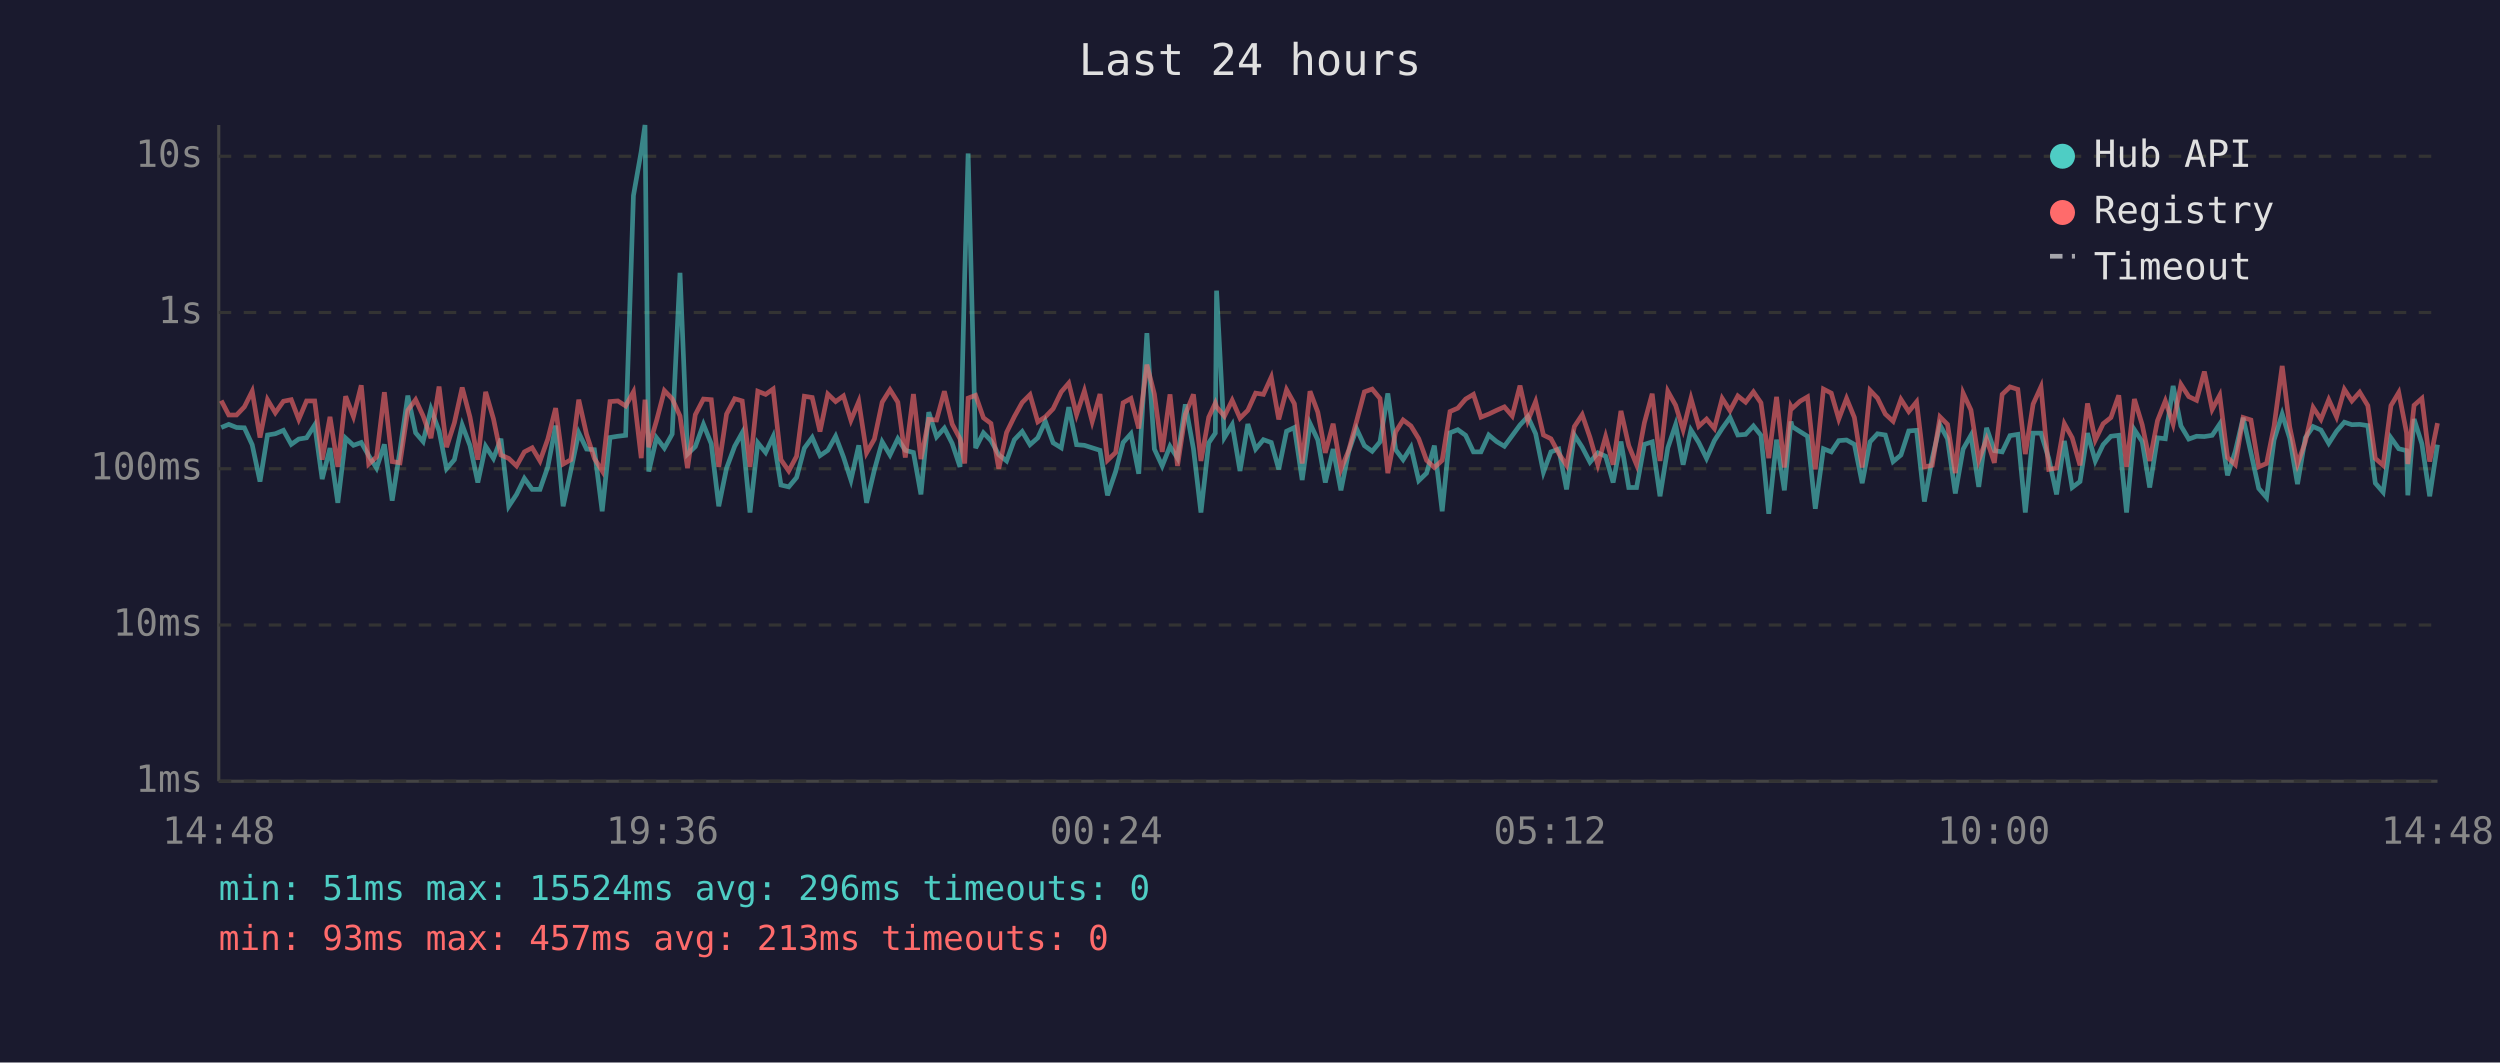
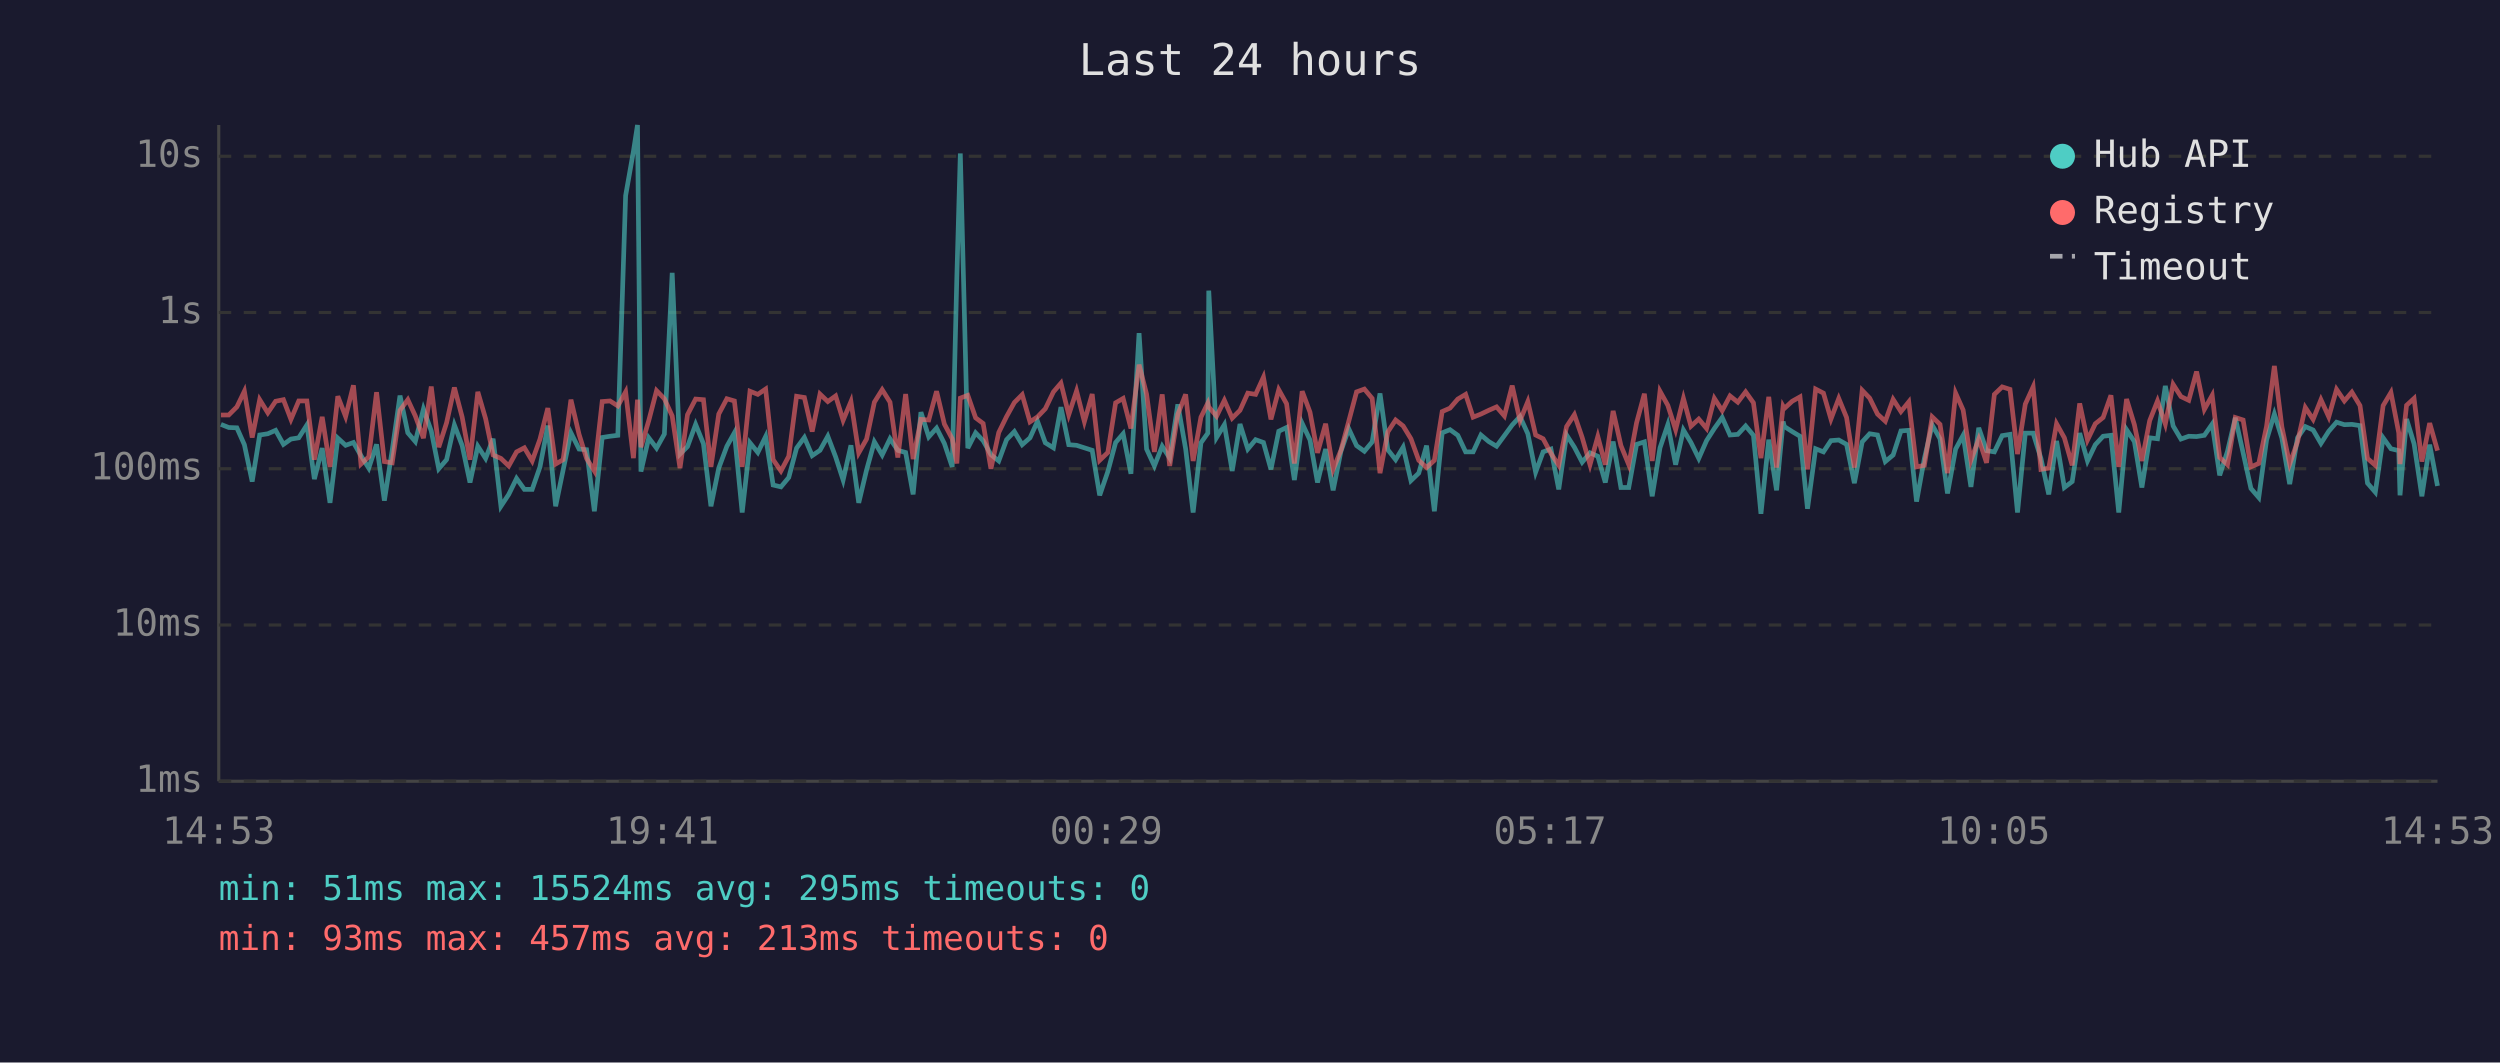
<svg xmlns="http://www.w3.org/2000/svg" viewBox="0 0 800 340" font-family="monospace" font-size="12">
  <rect width="800" height="340" fill="#1a1a2e" />
  <text x="400" y="24" fill="#e0e0e0" font-size="14" text-anchor="middle">Last 24 hours</text>
  <line x1="70" y1="40" x2="70" y2="250" stroke="#444" stroke-width="1" />
  <line x1="70" y1="250" x2="780" y2="250" stroke="#444" stroke-width="1" />
  <line x1="70" y1="250" x2="780" y2="250" stroke="#333" stroke-width="1" stroke-dasharray="4" />
  <text x="65" y="250" fill="#888" text-anchor="end" dominant-baseline="middle">1ms</text>
  <line x1="70" y1="200" x2="780" y2="200" stroke="#333" stroke-width="1" stroke-dasharray="4" />
  <text x="65" y="200" fill="#888" text-anchor="end" dominant-baseline="middle">10ms</text>
  <line x1="70" y1="150" x2="780" y2="150" stroke="#333" stroke-width="1" stroke-dasharray="4" />
  <text x="65" y="150" fill="#888" text-anchor="end" dominant-baseline="middle">100ms</text>
  <line x1="70" y1="100" x2="780" y2="100" stroke="#333" stroke-width="1" stroke-dasharray="4" />
  <text x="65" y="100" fill="#888" text-anchor="end" dominant-baseline="middle">1s</text>
  <line x1="70" y1="50" x2="780" y2="50" stroke="#333" stroke-width="1" stroke-dasharray="4" />
  <text x="65" y="50" fill="#888" text-anchor="end" dominant-baseline="middle">10s</text>
-   <text x="70" y="270" fill="#888" text-anchor="middle">14:48</text>
-   <text x="212" y="270" fill="#888" text-anchor="middle">19:36</text>
-   <text x="354" y="270" fill="#888" text-anchor="middle">00:24</text>
-   <text x="496" y="270" fill="#888" text-anchor="middle">05:12</text>
-   <text x="638" y="270" fill="#888" text-anchor="middle">10:00</text>
-   <text x="780" y="270" fill="#888" text-anchor="middle">14:48</text>
-   <polyline points="70.8,136.8 73.2,135.8 75.7,136.8 78.2,136.9 80.7,142.3 83.2,154.1 85.6,139.2 88.1,138.8 90.7,137.7 93.2,142.2 95.6,140.5 98.1,140.1 100.7,136.0 103.1,153.3 105.6,143.4 108.1,160.9 110.6,140.2 113.1,142.5 115.6,141.6 118.0,145.8 120.5,149.8 123.0,142.2 125.5,160.2 128.0,144.1 130.5,126.6 133.0,138.5 135.4,141.3 137.9,130.9 140.5,137.9 142.9,150.0 145.4,147.1 147.9,136.0 150.4,142.6 152.9,154.4 155.4,142.8 157.9,146.7 160.3,140.4 162.8,162.0 165.3,158.2 167.8,153.1 170.3,156.6 172.8,156.6 175.3,149.4 177.8,136.2 180.2,162.0 182.7,150.4 185.2,138.5 187.7,143.7 190.2,143.9 192.7,163.6 195.2,140.0 197.7,139.6 200.2,139.3 202.7,62.6 205.2,48.4 206.4,40.0 207.6,150.9 210.1,140.1 212.6,143.4 215.1,138.9 217.6,87.3 220.0,145.3 222.5,142.9 225.1,135.8 227.6,142.0 230.0,162.0 232.5,149.8 235.1,142.8 237.5,138.5 240.0,164.0 242.5,141.7 245.0,144.8 247.4,139.7 249.9,155.2 252.4,155.8 254.9,152.8 257.4,143.4 259.9,140.0 262.4,145.8 264.9,144.1 267.4,139.6 269.9,146.2 272.3,153.6 274.8,142.5 277.3,160.9 279.8,150.4 282.3,141.4 284.8,145.6 287.3,140.4 289.7,144.1 292.3,144.8 294.7,158.2 297.2,131.9 299.7,139.8 302.2,137.0 304.7,141.9 307.2,149.4 308.7,88.2 309.8,49.1 312.2,143.4 314.7,138.5 317.1,141.0 319.6,145.5 322.1,147.5 324.6,140.7 327.1,138.1 329.6,142.3 332.1,140.1 334.5,134.8 337.0,141.7 339.6,143.3 342.0,130.3 344.5,142.3 347.0,142.5 349.5,143.3 352.0,144.1 354.4,158.5 357.0,150.9 359.4,141.6 361.9,138.8 364.4,151.6 367.0,106.6 369.4,143.7 371.9,149.1 374.4,142.8 376.8,146.6 379.3,129.4 381.9,143.6 384.3,164.0 386.8,141.7 388.9,138.6 389.3,93.0 391.8,140.0 394.3,135.9 396.8,150.7 399.3,135.7 401.8,143.7 404.3,140.7 406.8,141.6 409.2,150.2 411.7,138.0 414.2,136.8 416.7,153.6 419.2,135.5 421.7,140.8 424.1,154.4 426.6,143.7 429.1,156.9 431.6,144.4 434.1,137.2 436.6,142.6 439.1,144.4 441.6,141.4 444.1,125.9 446.6,143.9 449.0,147.1 451.5,143.1 454.0,153.8 456.5,151.4 459.0,142.6 461.5,163.6 464.0,138.5 466.5,137.5 469.0,139.3 471.5,144.6 473.9,144.6 476.4,139.2 478.9,141.3 481.4,142.8 483.9,139.4 486.4,136.0 488.9,133.3 491.4,138.8 493.9,151.1 496.3,144.6 498.8,143.7 501.3,156.6 503.8,139.2 506.3,143.1 508.8,147.9 511.3,144.9 513.8,146.0 516.2,154.4 518.7,141.3 521.2,156.0 523.7,156.0 526.2,142.2 528.7,141.4 531.2,158.8 533.7,143.3 536.2,135.9 538.6,148.7 541.1,137.6 543.6,141.6 546.1,146.7 548.6,141.0 551.1,137.1 553.6,133.6 556.1,139.2 558.6,139.0 561.1,136.3 563.5,139.3 566.0,164.4 568.5,140.7 571.0,156.9 573.1,134.9 573.5,136.5 576.0,138.1 578.4,139.6 580.9,162.8 583.5,143.6 586.0,144.6 588.4,141.0 590.9,140.8 593.4,142.2 595.9,154.6 598.4,141.4 600.8,138.8 603.3,139.2 605.8,147.7 608.3,145.6 610.8,137.9 613.3,137.7 615.8,160.5 618.3,146.7 620.8,136.0 623.2,140.4 625.7,157.9 628.2,143.7 630.7,139.3 633.2,155.8 635.7,136.9 638.2,144.2 640.7,144.6 643.2,139.4 645.7,139.0 648.1,164.0 650.6,138.6 653.1,138.6 655.6,146.7 658.1,158.2 660.6,141.1 663.1,156.0 665.6,154.1 668.0,138.6 670.5,147.5 673.0,142.3 675.5,139.6 678.0,139.3 680.5,164.0 683.0,137.5 685.5,141.3 687.9,156.0 690.4,140.1 692.9,140.4 695.4,123.5 697.9,136.3 700.4,140.5 702.9,139.6 705.4,139.7 707.9,139.3 710.3,135.7 712.8,152.1 715.3,144.4 717.8,133.7 720.3,144.9 722.8,156.3 725.3,159.2 727.7,140.8 730.3,132.5 732.7,140.2 735.2,154.9 737.7,140.1 740.2,136.5 742.7,137.6 745.2,141.9 747.7,138.0 750.2,135.1 752.6,135.9 755.1,135.8 757.7,136.2 760.1,154.6 762.6,157.5 765.1,140.1 767.6,143.6 770.1,144.2 770.5,158.5 772.5,134.1 775.0,142.0 777.5,158.8 780.0,142.3" fill="none" stroke="#4ecdc4" stroke-width="1.5" opacity="0.6" />
-   <polyline points="70.8,128.2 73.2,132.8 75.7,132.8 78.2,130.2 80.7,125.2 83.2,140.0 85.6,127.9 88.1,132.1 90.7,128.4 93.2,127.9 95.6,134.2 98.1,128.3 100.7,128.3 103.1,147.1 105.6,133.4 108.1,149.4 110.6,126.8 113.1,133.3 115.6,123.3 118.0,148.5 120.5,146.2 123.0,125.5 125.5,147.7 128.0,148.1 130.5,131.3 133.0,127.9 135.4,133.1 137.9,140.2 140.5,123.7 142.9,143.1 145.4,135.3 147.9,124.0 150.4,133.5 152.9,147.1 155.4,125.4 157.9,134.0 160.3,145.6 162.8,146.7 165.3,149.1 167.8,144.6 170.3,143.3 172.8,147.5 175.3,140.5 177.8,130.6 180.2,148.5 182.7,147.1 185.2,127.9 187.7,139.0 190.2,146.7 192.7,150.7 195.2,128.5 197.7,128.3 200.2,129.9 202.7,125.4 205.2,146.6 206.4,127.9 207.6,143.1 210.1,134.6 212.6,125.0 215.1,127.6 217.6,133.1 220.0,149.8 222.5,132.7 225.1,127.7 227.6,127.9 230.0,149.4 232.5,132.5 235.1,127.6 237.5,128.3 240.0,149.4 242.5,125.2 245.0,126.2 247.4,124.5 249.9,147.1 252.4,150.7 254.9,146.0 257.4,126.8 259.9,127.2 262.4,138.1 264.9,126.1 267.4,128.5 269.9,126.7 272.3,134.5 274.8,128.5 277.3,144.9 279.8,140.5 282.3,128.7 284.8,124.7 287.3,128.7 289.7,146.4 292.3,126.1 294.7,146.9 297.2,134.2 299.7,134.4 302.2,125.2 304.7,135.7 307.2,140.4 308.7,148.3 309.8,127.4 312.2,126.5 314.7,133.7 317.1,135.5 319.6,150.0 322.1,138.4 324.6,133.3 327.1,128.8 329.6,126.3 332.1,135.0 334.5,133.4 337.0,130.8 339.6,125.4 342.0,122.6 344.5,132.7 347.0,125.1 349.5,134.9 352.0,126.1 354.4,147.3 357.0,144.8 359.4,128.9 361.9,127.5 364.4,137.1 367.0,116.7 369.4,126.1 371.9,144.6 374.4,126.2 376.8,149.1 379.3,132.6 381.9,126.2 384.3,147.5 386.8,133.5 388.9,129.0 389.3,130.2 391.8,133.2 394.3,128.1 396.8,133.8 399.3,131.3 401.8,125.8 404.3,126.2 406.8,120.7 409.2,134.2 411.7,124.7 414.2,129.2 416.7,148.3 419.2,125.2 421.7,131.9 424.1,144.9 426.6,135.6 429.1,150.2 431.6,144.1 434.1,134.8 436.6,125.4 439.1,124.5 441.6,127.5 444.1,151.4 446.6,138.2 449.0,134.4 451.5,136.3 454.0,140.4 456.5,147.3 459.0,149.6 461.5,147.3 464.0,131.7 466.5,130.6 469.0,127.7 471.5,126.2 473.9,133.5 476.4,132.5 478.9,131.3 481.4,130.2 483.9,133.1 486.4,123.4 488.9,134.6 491.4,128.5 493.9,139.2 496.3,140.4 498.8,145.1 501.3,148.9 503.8,136.5 506.3,132.7 508.8,140.0 511.3,148.7 513.8,139.7 516.2,148.7 518.7,131.5 521.2,142.6 523.7,148.7 526.2,135.3 528.7,126.0 531.2,147.5 533.7,125.2 536.2,129.7 538.6,137.5 541.1,127.5 543.6,136.4 546.1,134.1 548.6,137.1 551.1,127.5 553.6,131.4 556.1,126.7 558.6,128.7 561.1,125.4 563.5,128.9 566.0,146.6 568.5,127.0 571.0,149.6 573.1,130.0 573.5,130.7 576.0,128.4 578.4,127.0 580.9,150.2 583.5,124.5 586.0,125.8 588.4,134.1 590.9,127.5 593.4,133.6 595.9,149.6 598.4,124.9 600.8,127.4 603.3,132.5 605.8,134.8 608.3,127.8 610.8,131.7 613.3,128.6 615.8,149.4 618.3,148.9 620.8,133.4 623.2,135.8 625.7,151.4 628.2,125.8 630.7,131.2 633.2,147.3 635.7,140.5 638.2,148.1 640.7,126.2 643.2,123.8 645.7,124.6 648.1,145.3 650.6,129.3 653.1,123.8 655.6,150.2 658.1,149.8 660.6,135.6 663.1,140.1 665.6,148.9 668.0,129.1 670.5,140.8 673.0,135.6 675.5,133.6 678.0,126.5 680.5,149.4 683.0,127.7 685.5,135.9 687.9,147.5 690.4,134.6 692.9,128.3 695.4,135.7 697.9,123.0 700.4,126.9 702.9,128.1 705.4,118.9 707.9,131.0 710.3,126.5 712.8,146.4 715.3,148.7 717.8,133.6 720.3,134.4 722.8,149.4 725.3,148.3 727.7,136.4 730.3,117.1 732.7,136.6 735.2,148.5 737.7,141.4 740.2,130.4 742.7,134.2 745.2,127.9 747.7,133.4 750.2,124.6 752.6,128.3 755.1,125.5 757.7,129.8 760.1,146.7 762.6,148.9 765.1,129.8 767.6,125.6 770.1,138.5 770.5,148.5 772.5,129.7 775.0,127.5 777.5,147.7 780.0,135.4" fill="none" stroke="#ff6b6b" stroke-width="1.5" opacity="0.6" />
+   <text x="70" y="270" fill="#888" text-anchor="middle">14:53</text>
+   <text x="212" y="270" fill="#888" text-anchor="middle">19:41</text>
+   <text x="354" y="270" fill="#888" text-anchor="middle">00:29</text>
+   <text x="496" y="270" fill="#888" text-anchor="middle">05:17</text>
+   <text x="638" y="270" fill="#888" text-anchor="middle">10:05</text>
+   <text x="780" y="270" fill="#888" text-anchor="middle">14:53</text>
+   <polyline points="70.7,135.8 73.2,136.8 75.8,136.9 78.2,142.3 80.7,154.1 83.1,139.2 85.7,138.8 88.2,137.7 90.7,142.2 93.1,140.5 95.6,140.1 98.2,136.0 100.6,153.3 103.1,143.4 105.6,160.9 108.1,140.2 110.6,142.5 113.1,141.6 115.5,145.8 118.0,149.8 120.5,142.2 123.0,160.2 125.5,144.1 128.0,126.6 130.5,138.5 132.9,141.3 135.5,130.9 138.0,137.9 140.4,150.0 142.9,147.1 145.4,136.0 147.9,142.6 150.4,154.4 152.9,142.8 155.4,146.7 157.8,140.4 160.3,162.0 162.8,158.2 165.3,153.1 167.8,156.6 170.3,156.6 172.8,149.4 175.3,136.2 177.8,162.0 180.2,150.4 182.7,138.5 185.3,143.7 187.7,143.9 190.2,163.6 192.7,140.0 195.2,139.6 197.7,139.3 200.2,62.6 202.7,48.4 204.0,40.0 205.1,150.9 207.6,140.1 210.1,143.4 212.6,138.9 215.1,87.3 217.6,145.3 220.0,142.9 222.6,135.8 225.1,142.0 227.5,162.0 230.0,149.8 232.6,142.8 235.0,138.5 237.5,164.0 240.0,141.7 242.5,144.8 245.0,139.7 247.4,155.2 249.9,155.8 252.4,152.8 254.9,143.4 257.4,140.0 259.9,145.8 262.4,144.1 264.9,139.6 267.4,146.2 269.8,153.6 272.3,142.5 274.8,160.9 277.3,150.4 279.8,141.4 282.3,145.6 284.8,140.4 287.3,144.1 289.8,144.8 292.2,158.2 294.7,131.9 297.2,139.8 299.7,137.0 302.2,141.9 304.7,149.4 306.2,88.2 307.3,49.1 309.7,143.4 312.2,138.5 314.6,141.0 317.1,145.5 319.6,147.5 322.1,140.7 324.6,138.1 327.1,142.3 329.6,140.1 332.0,134.8 334.5,141.7 337.1,143.3 339.5,130.3 342.0,142.3 344.5,142.5 347.0,143.3 349.5,144.1 351.9,158.5 354.5,150.9 357.0,141.6 359.4,138.8 361.9,151.6 364.5,106.6 366.9,143.7 369.4,149.1 371.9,142.8 374.3,146.6 376.9,129.4 379.4,143.6 381.8,164.0 384.3,141.7 386.5,138.6 386.8,93.0 389.3,140.0 391.8,135.9 394.3,150.7 396.8,135.7 399.3,143.7 401.8,140.7 404.3,141.6 406.7,150.2 409.2,138.0 411.7,136.8 414.2,153.6 416.7,135.5 419.2,140.8 421.6,154.4 424.2,143.7 426.6,156.9 429.1,144.4 431.6,137.2 434.1,142.6 436.6,144.4 439.1,141.4 441.6,125.9 444.1,143.9 446.6,147.1 449.0,143.1 451.5,153.8 454.0,151.4 456.5,142.6 459.0,163.6 461.5,138.5 464.0,137.5 466.5,139.3 469.0,144.6 471.4,144.6 473.9,139.2 476.4,141.3 478.9,142.8 481.4,139.4 483.9,136.0 486.4,133.3 488.9,138.8 491.4,151.1 493.8,144.6 496.3,143.7 498.8,156.6 501.3,139.2 503.8,143.1 506.3,147.9 508.8,144.9 511.3,146.0 513.7,154.4 516.2,141.3 518.7,156.0 521.2,156.0 523.7,142.2 526.2,141.4 528.7,158.8 531.2,143.3 533.7,135.9 536.2,148.7 538.7,137.6 541.1,141.6 543.6,146.7 546.1,141.0 548.6,137.1 551.1,133.6 553.6,139.2 556.1,139.0 558.6,136.3 561.1,139.3 563.5,164.4 566.0,140.7 568.5,156.9 570.6,134.9 571.0,136.5 573.5,138.1 576.0,139.6 578.4,162.8 581.0,143.6 583.5,144.6 585.9,141.0 588.4,140.8 590.9,142.2 593.4,154.6 595.9,141.4 598.3,138.8 600.8,139.2 603.3,147.7 605.8,145.6 608.3,137.9 610.8,137.7 613.3,160.5 615.8,146.7 618.3,136.0 620.8,140.4 623.2,157.9 625.8,143.7 628.2,139.3 630.7,155.8 633.2,136.9 635.7,144.2 638.2,144.6 640.7,139.4 643.2,139.0 645.6,164.0 648.1,138.6 650.6,138.6 653.1,146.7 655.6,158.2 658.1,141.1 660.6,156.0 663.1,154.1 665.5,138.6 668.0,147.5 670.5,142.3 673.0,139.6 675.5,139.3 678.0,164.0 680.5,137.5 683.0,141.3 685.4,156.0 687.9,140.1 690.4,140.4 692.9,123.5 695.4,136.3 697.9,140.5 700.4,139.6 702.9,139.7 705.4,139.3 707.9,135.7 710.3,152.1 712.8,144.4 715.3,133.7 717.8,144.9 720.3,156.3 722.8,159.2 725.3,140.8 727.8,132.5 730.2,140.2 732.7,154.9 735.2,140.1 737.7,136.5 740.2,137.6 742.7,141.9 745.2,138.0 747.7,135.1 750.2,135.9 752.6,135.8 755.2,136.2 757.6,154.6 760.1,157.5 762.6,140.1 765.1,143.6 767.6,144.2 768.0,158.5 770.1,134.1 772.5,142.0 775.0,158.8 777.5,142.3 780.0,155.5" fill="none" stroke="#4ecdc4" stroke-width="1.5" opacity="0.6" />
+   <polyline points="70.7,132.8 73.2,132.8 75.8,130.2 78.2,125.2 80.7,140.0 83.1,127.9 85.7,132.1 88.2,128.4 90.7,127.9 93.1,134.2 95.6,128.3 98.2,128.3 100.6,147.1 103.1,133.4 105.6,149.4 108.1,126.8 110.6,133.3 113.1,123.3 115.5,148.5 118.0,146.2 120.5,125.5 123.0,147.7 125.5,148.1 128.0,131.3 130.5,127.9 132.9,133.1 135.5,140.2 138.0,123.7 140.4,143.1 142.9,135.3 145.4,124.0 147.9,133.5 150.4,147.1 152.9,125.4 155.4,134.0 157.8,145.6 160.3,146.7 162.8,149.1 165.3,144.6 167.8,143.3 170.3,147.5 172.8,140.5 175.3,130.6 177.8,148.5 180.2,147.1 182.7,127.9 185.3,139.0 187.7,146.7 190.2,150.7 192.7,128.5 195.2,128.3 197.7,129.9 200.2,125.4 202.7,146.6 204.0,127.9 205.1,143.1 207.6,134.6 210.1,125.0 212.6,127.6 215.1,133.1 217.6,149.8 220.0,132.7 222.6,127.7 225.1,127.9 227.5,149.4 230.0,132.5 232.6,127.6 235.0,128.3 237.5,149.4 240.0,125.2 242.5,126.2 245.0,124.5 247.4,147.1 249.9,150.7 252.4,146.0 254.9,126.8 257.4,127.2 259.9,138.1 262.4,126.1 264.9,128.5 267.4,126.7 269.8,134.5 272.3,128.5 274.8,144.9 277.3,140.5 279.8,128.7 282.3,124.7 284.8,128.7 287.3,146.4 289.8,126.1 292.2,146.9 294.7,134.2 297.2,134.4 299.7,125.2 302.2,135.7 304.7,140.4 306.2,148.3 307.3,127.4 309.7,126.5 312.2,133.7 314.6,135.5 317.1,150.0 319.6,138.4 322.1,133.3 324.6,128.8 327.1,126.3 329.6,135.0 332.0,133.4 334.5,130.8 337.1,125.4 339.5,122.6 342.0,132.7 344.5,125.1 347.0,134.9 349.5,126.1 351.9,147.3 354.5,144.8 357.0,128.9 359.4,127.5 361.9,137.1 364.5,116.7 366.9,126.1 369.4,144.6 371.9,126.2 374.3,149.1 376.9,132.6 379.4,126.2 381.8,147.5 384.3,133.5 386.5,129.0 386.8,130.2 389.3,133.2 391.8,128.1 394.3,133.8 396.8,131.3 399.3,125.8 401.8,126.2 404.3,120.7 406.7,134.2 409.2,124.7 411.7,129.2 414.2,148.3 416.7,125.2 419.2,131.9 421.6,144.9 424.2,135.6 426.6,150.2 429.1,144.1 431.6,134.8 434.1,125.4 436.6,124.5 439.1,127.5 441.6,151.4 444.1,138.2 446.6,134.4 449.0,136.3 451.5,140.4 454.0,147.3 456.5,149.6 459.0,147.3 461.5,131.7 464.0,130.6 466.5,127.7 469.0,126.2 471.4,133.5 473.9,132.5 476.4,131.3 478.9,130.2 481.4,133.1 483.9,123.4 486.4,134.6 488.9,128.5 491.4,139.2 493.8,140.4 496.3,145.1 498.8,148.9 501.3,136.5 503.8,132.7 506.3,140.0 508.8,148.7 511.3,139.7 513.7,148.7 516.2,131.5 518.7,142.6 521.2,148.7 523.7,135.3 526.2,126.0 528.7,147.5 531.2,125.2 533.7,129.7 536.2,137.5 538.7,127.5 541.1,136.4 543.6,134.1 546.1,137.1 548.6,127.5 551.1,131.4 553.6,126.7 556.1,128.7 558.6,125.4 561.1,128.9 563.5,146.6 566.0,127.0 568.5,149.6 570.6,130.0 571.0,130.7 573.5,128.4 576.0,127.0 578.4,150.2 581.0,124.5 583.5,125.8 585.9,134.1 588.4,127.5 590.9,133.6 593.4,149.6 595.9,124.9 598.3,127.4 600.8,132.5 603.3,134.8 605.8,127.8 608.3,131.7 610.8,128.6 613.3,149.4 615.8,148.9 618.3,133.4 620.8,135.8 623.2,151.4 625.8,125.8 628.2,131.2 630.7,147.3 633.2,140.5 635.7,148.1 638.2,126.2 640.7,123.8 643.2,124.6 645.6,145.3 648.1,129.3 650.6,123.8 653.1,150.2 655.6,149.8 658.1,135.6 660.6,140.1 663.1,148.9 665.5,129.1 668.0,140.8 670.5,135.6 673.0,133.6 675.5,126.5 678.0,149.4 680.5,127.7 683.0,135.9 685.4,147.5 687.9,134.6 690.4,128.3 692.9,135.7 695.4,123.0 697.9,126.9 700.4,128.1 702.9,118.9 705.4,131.0 707.9,126.5 710.3,146.4 712.8,148.7 715.3,133.6 717.8,134.4 720.3,149.4 722.8,148.3 725.3,136.4 727.8,117.1 730.2,136.6 732.7,148.5 735.2,141.4 737.7,130.4 740.2,134.2 742.7,127.9 745.2,133.4 747.7,124.6 750.2,128.3 752.6,125.5 755.2,129.8 757.6,146.7 760.1,148.9 762.6,129.8 765.1,125.6 767.6,138.5 768.0,148.5 770.1,129.7 772.5,127.5 775.0,147.7 777.5,135.4 780.0,144.2" fill="none" stroke="#ff6b6b" stroke-width="1.5" opacity="0.6" />
  <circle cx="660" cy="50" r="4" fill="#4ecdc4" />
  <text x="670" y="50" fill="#e0e0e0" dominant-baseline="middle">Hub API</text>
  <circle cx="660" cy="68" r="4" fill="#ff6b6b" />
  <text x="670" y="68" fill="#e0e0e0" dominant-baseline="middle">Registry</text>
  <line x1="656" y1="82" x2="664" y2="82" stroke="#e0e0e0" stroke-width="1.5" stroke-dasharray="4,3" opacity="0.7" />
  <text x="670" y="86" fill="#e0e0e0" dominant-baseline="middle">Timeout</text>
-   <text x="70" y="288" fill="#4ecdc4" font-size="11">min: 51ms  max: 15524ms  avg: 296ms  timeouts: 0</text>
+   <text x="70" y="288" fill="#4ecdc4" font-size="11">min: 51ms  max: 15524ms  avg: 295ms  timeouts: 0</text>
  <text x="70" y="304" fill="#ff6b6b" font-size="11">min: 93ms  max: 457ms  avg: 213ms  timeouts: 0</text>
</svg>
